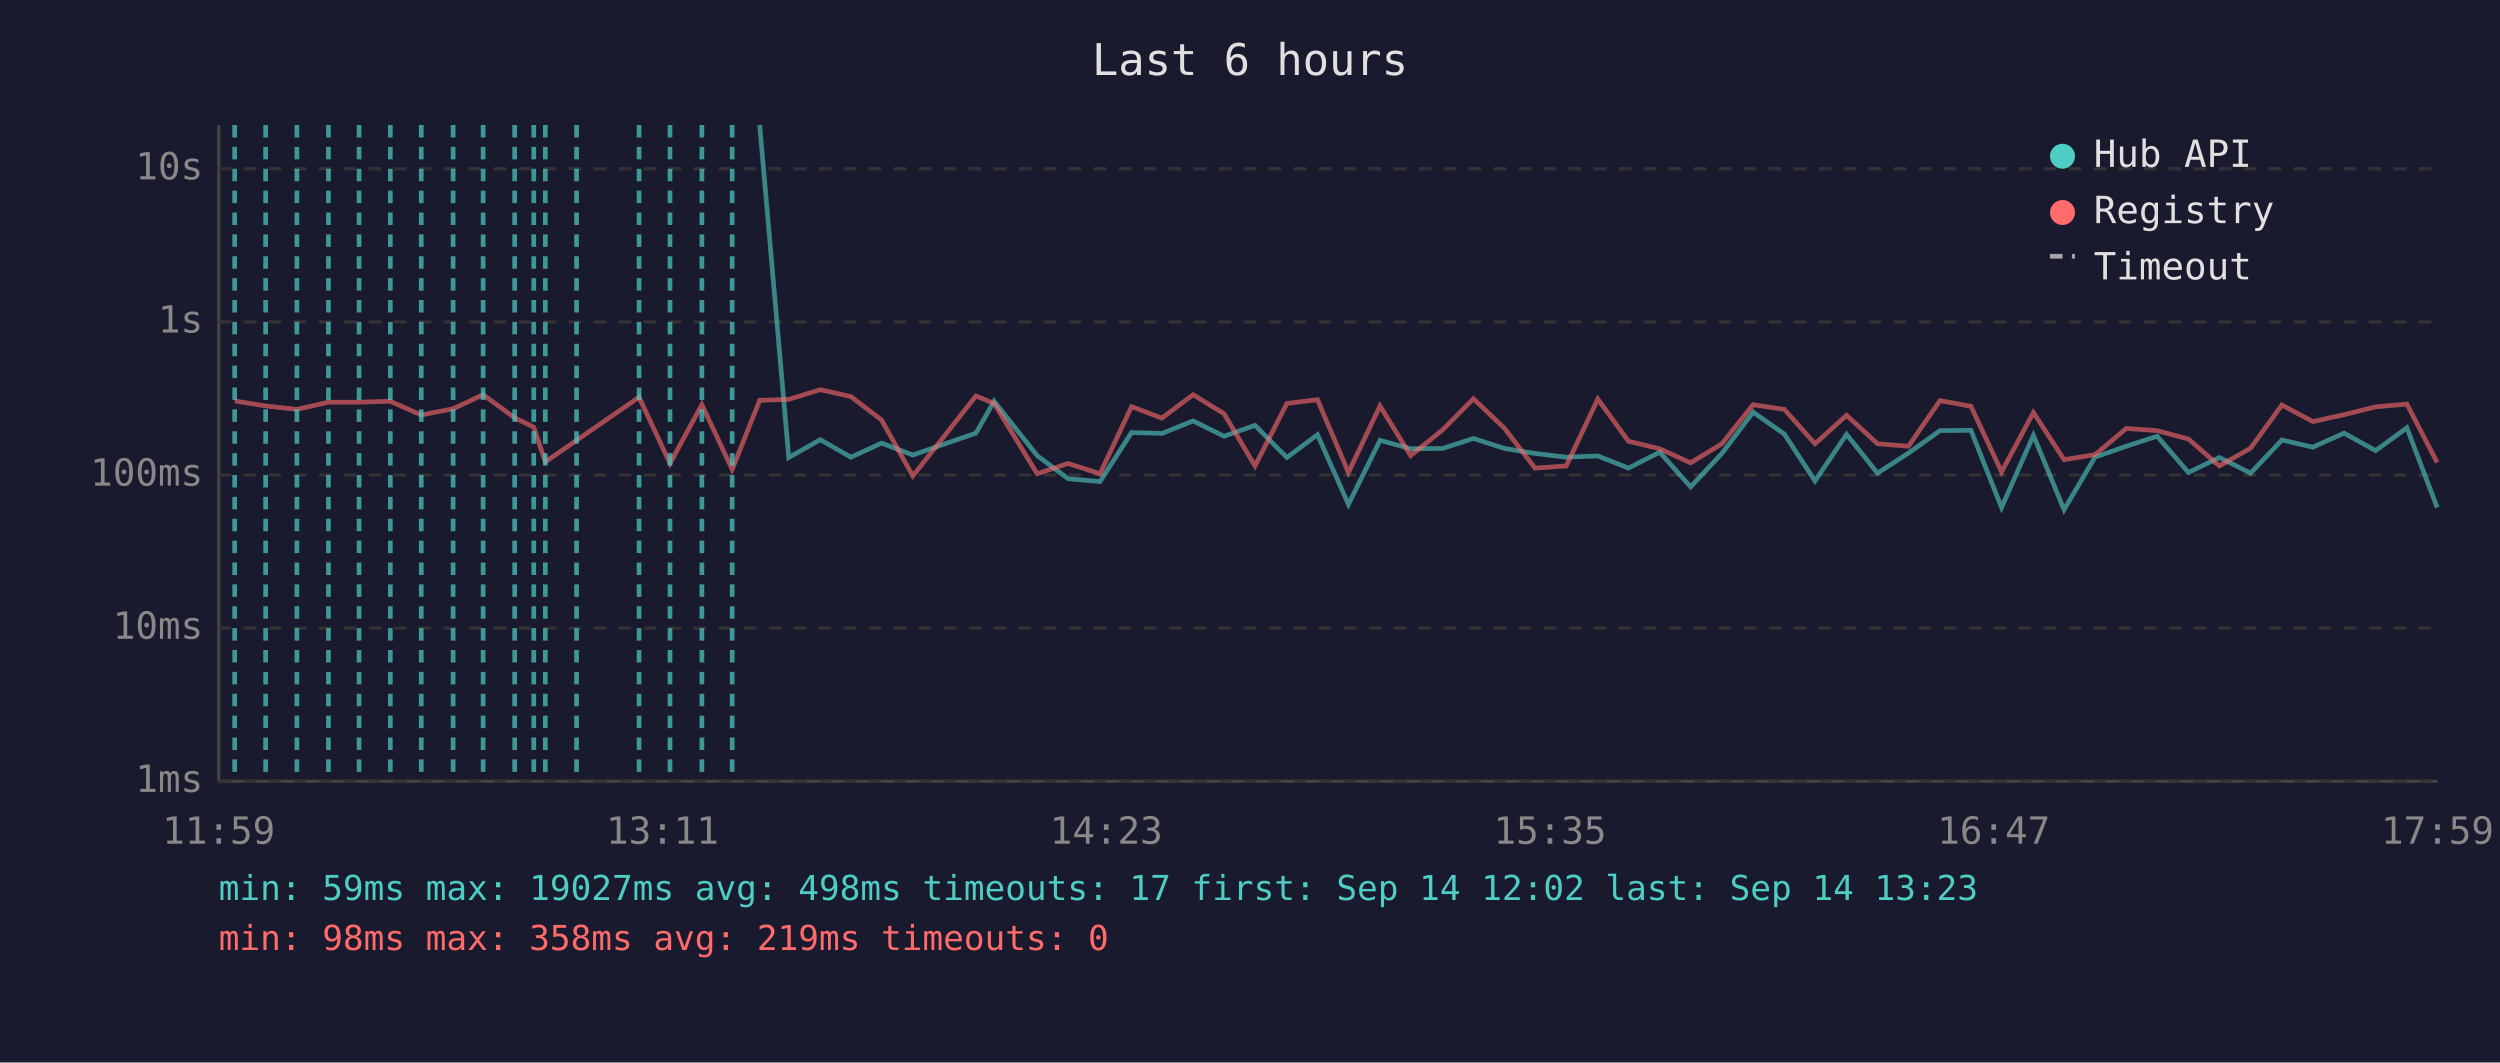
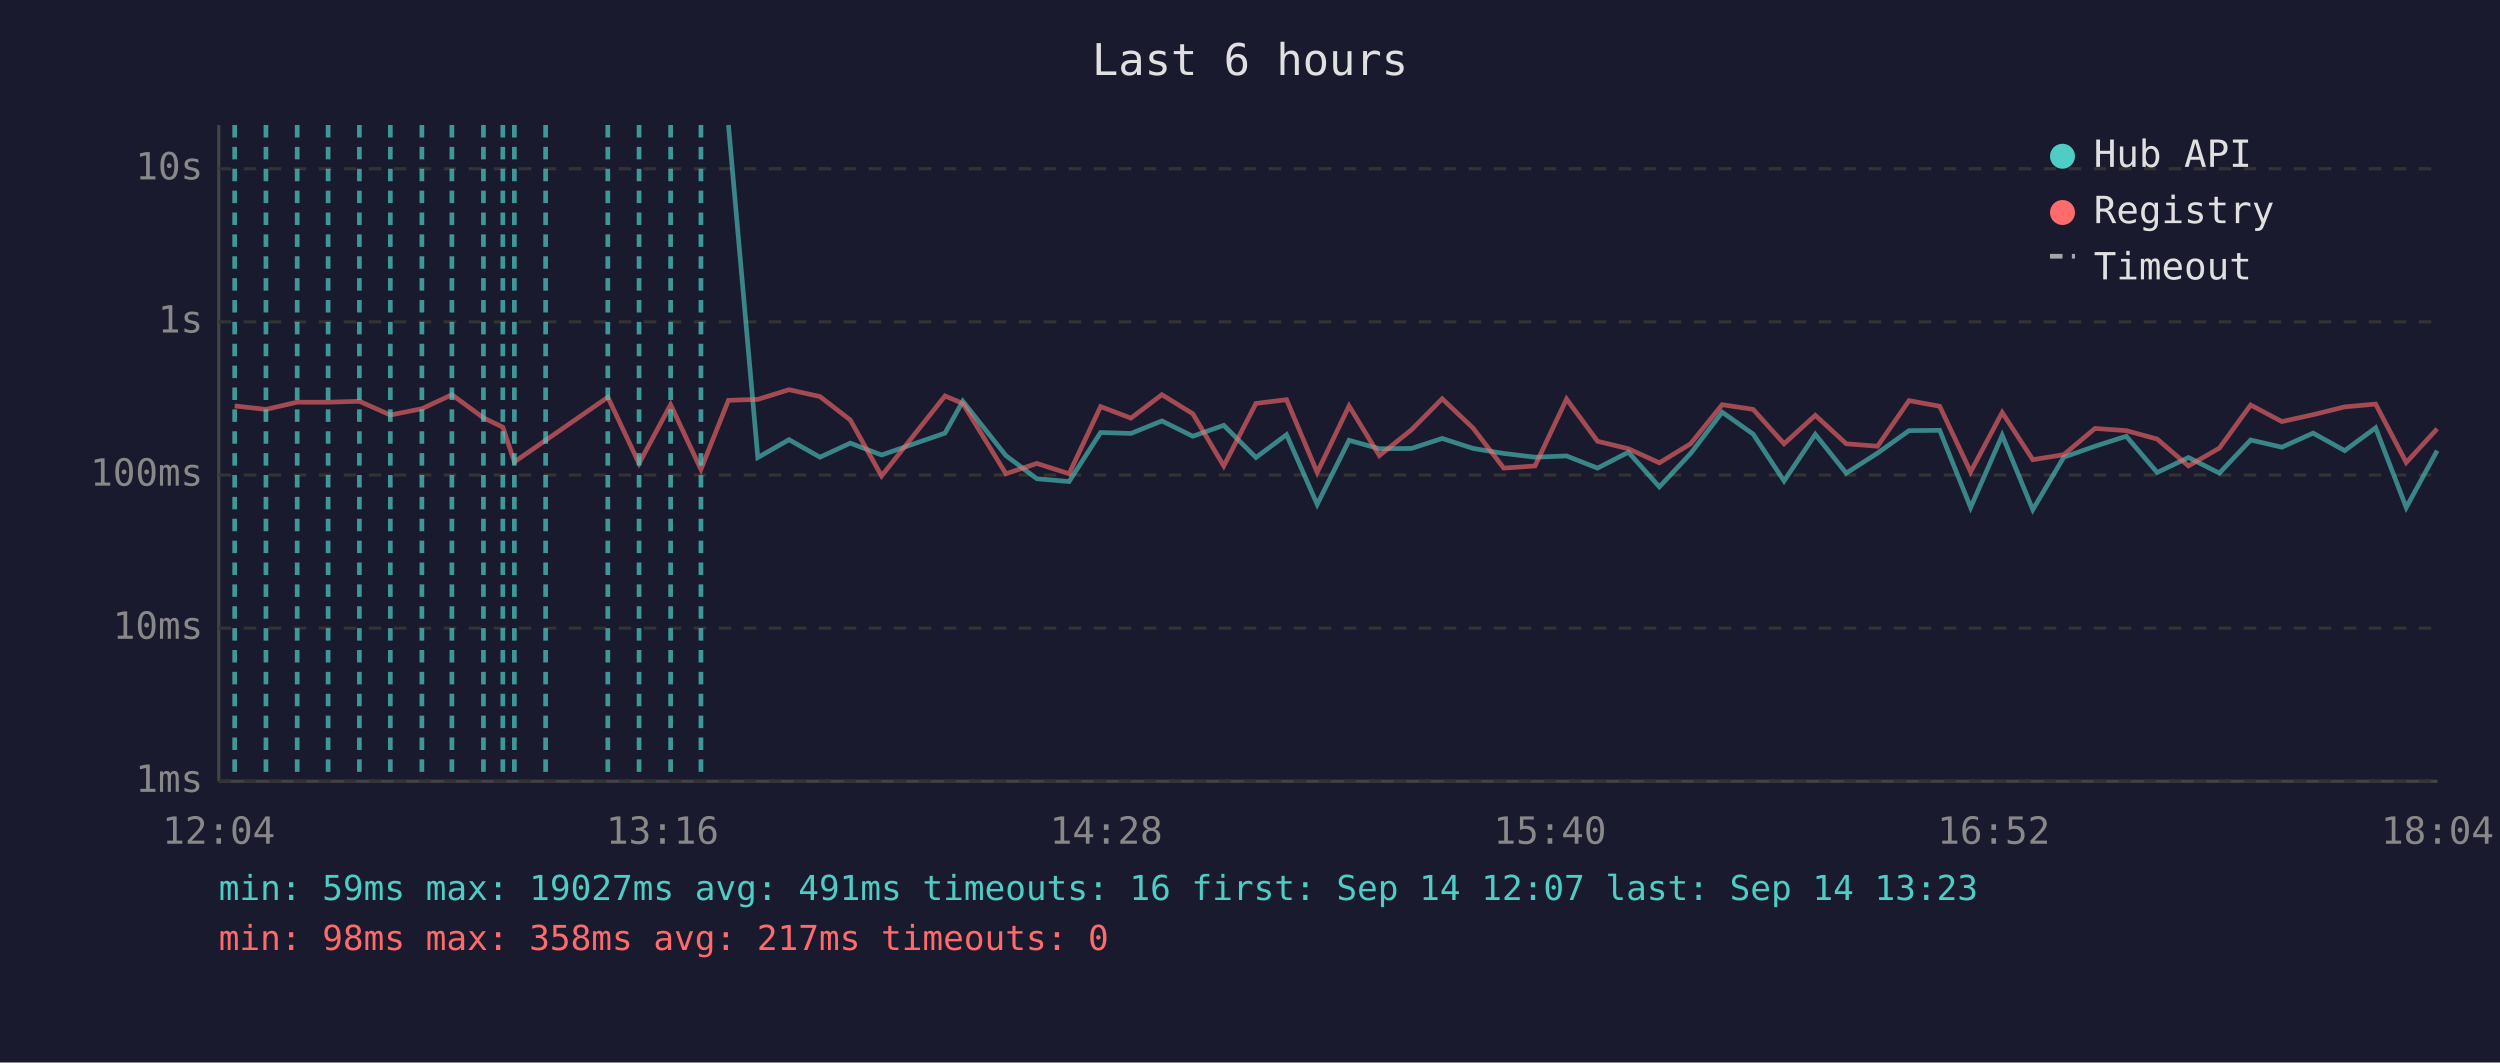
<svg xmlns="http://www.w3.org/2000/svg" viewBox="0 0 800 340" font-family="monospace" font-size="12">
  <rect width="800" height="340" fill="#1a1a2e" />
  <text x="400" y="24" fill="#e0e0e0" font-size="14" text-anchor="middle">Last 6 hours</text>
  <line x1="70" y1="40" x2="70" y2="250" stroke="#444" stroke-width="1" />
  <line x1="70" y1="250" x2="780" y2="250" stroke="#444" stroke-width="1" />
  <line x1="70" y1="250" x2="780" y2="250" stroke="#333" stroke-width="1" stroke-dasharray="4" />
  <text x="65" y="250" fill="#888" text-anchor="end" dominant-baseline="middle">1ms</text>
  <line x1="70" y1="201" x2="780" y2="201" stroke="#333" stroke-width="1" stroke-dasharray="4" />
  <text x="65" y="201" fill="#888" text-anchor="end" dominant-baseline="middle">10ms</text>
  <line x1="70" y1="152" x2="780" y2="152" stroke="#333" stroke-width="1" stroke-dasharray="4" />
  <text x="65" y="152" fill="#888" text-anchor="end" dominant-baseline="middle">100ms</text>
  <line x1="70" y1="103" x2="780" y2="103" stroke="#333" stroke-width="1" stroke-dasharray="4" />
  <text x="65" y="103" fill="#888" text-anchor="end" dominant-baseline="middle">1s</text>
  <line x1="70" y1="54" x2="780" y2="54" stroke="#333" stroke-width="1" stroke-dasharray="4" />
  <text x="65" y="54" fill="#888" text-anchor="end" dominant-baseline="middle">10s</text>
-   <text x="70" y="270" fill="#888" text-anchor="middle">11:59</text>
-   <text x="212" y="270" fill="#888" text-anchor="middle">13:11</text>
-   <text x="354" y="270" fill="#888" text-anchor="middle">14:23</text>
-   <text x="496" y="270" fill="#888" text-anchor="middle">15:35</text>
-   <text x="638" y="270" fill="#888" text-anchor="middle">16:47</text>
-   <text x="780" y="270" fill="#888" text-anchor="middle">17:59</text>
-   <polyline points="243.1,40.0 252.4,146.4 262.5,140.7 272.3,146.3 282.1,141.8 292.1,145.6 312.3,138.6 318.1,128.4 331.9,145.8 341.8,153.2 352.0,154.1 362.1,138.4 371.8,138.7 381.8,134.7 391.7,139.6 401.6,136.1 411.8,146.4 421.6,139.1 431.5,161.4 441.6,140.9 451.4,143.6 461.7,143.5 471.5,140.3 481.4,143.5 491.2,145.1 501.2,146.3 511.3,145.9 521.1,149.8 531.1,144.7 541.0,155.8 551.0,145.1 561.0,131.9 571.0,138.9 580.8,153.9 590.9,139.0 600.8,151.4 610.7,145.0 620.8,137.8 630.7,137.7 640.5,162.4 650.7,139.3 660.5,163.1 670.4,146.3 680.4,142.8 690.3,139.6 700.3,151.2 710.2,146.4 720.2,151.4 730.2,140.8 740.1,143.1 750.1,138.6 760.2,144.2 770.2,136.9 779.9,162.4" fill="none" stroke="#4ecdc4" stroke-width="1.5" opacity="0.6" />
-   <polyline points="75.1,128.3 85.0,129.9 95.0,131.0 105.1,128.7 114.9,128.7 124.9,128.4 134.8,132.8 145.0,130.8 154.6,126.3 164.7,133.7 170.8,136.7 174.5,147.8 184.5,140.9 204.5,127.1 214.4,148.3 224.6,129.5 234.3,150.2 243.1,128.1 252.4,127.8 262.5,124.7 272.3,126.9 282.1,134.4 292.1,152.3 312.3,126.7 318.1,129.1 331.9,151.6 341.8,148.3 352.0,151.6 362.1,130.1 371.8,133.8 381.8,126.3 391.7,132.4 401.6,149.1 411.8,129.1 421.6,127.9 431.5,151.2 441.6,129.9 451.4,145.8 461.7,137.5 471.5,127.6 481.4,137.0 491.2,149.8 501.2,149.1 511.3,127.7 521.1,141.2 531.1,143.6 541.0,148.1 551.0,142.0 561.0,129.5 571.0,131.0 580.8,142.0 590.9,132.9 600.8,142.0 610.7,142.8 620.8,128.2 630.7,130.0 640.5,151.0 650.7,132.0 660.5,147.1 670.4,145.5 680.4,137.1 690.3,137.8 700.3,140.5 710.2,149.1 720.2,143.4 730.2,129.6 740.1,134.9 750.1,132.7 760.2,130.2 770.2,129.3 779.9,148.0" fill="none" stroke="#ff6b6b" stroke-width="1.5" opacity="0.6" />
+   <text x="70" y="270" fill="#888" text-anchor="middle">12:04</text>
+   <text x="212" y="270" fill="#888" text-anchor="middle">13:16</text>
+   <text x="354" y="270" fill="#888" text-anchor="middle">14:28</text>
+   <text x="496" y="270" fill="#888" text-anchor="middle">15:40</text>
+   <text x="638" y="270" fill="#888" text-anchor="middle">16:52</text>
+   <text x="780" y="270" fill="#888" text-anchor="middle">18:04</text>
+   <polyline points="233.1,40.0 242.5,146.4 252.5,140.7 262.4,146.3 272.1,141.8 282.1,145.6 302.4,138.6 308.1,128.4 321.9,145.8 331.8,153.2 342.1,154.1 352.2,138.4 361.9,138.7 371.8,134.7 381.7,139.6 391.6,136.1 401.9,146.4 411.7,139.1 421.5,161.4 431.7,140.9 441.4,143.6 451.7,143.5 461.5,140.3 471.4,143.5 481.2,145.1 491.2,146.3 501.3,145.9 511.2,149.8 521.1,144.7 531.0,155.8 541.0,145.1 551.1,131.9 561.0,138.9 570.9,153.9 580.9,139.0 590.8,151.4 600.8,145.0 610.9,137.8 620.7,137.7 630.6,162.4 640.7,139.3 650.5,163.1 660.4,146.3 670.4,142.8 680.4,139.6 690.3,151.2 700.3,146.4 710.2,151.4 720.2,140.8 730.2,143.1 740.2,138.6 750.3,144.2 760.2,136.9 770.0,162.4 779.9,144.2" fill="none" stroke="#4ecdc4" stroke-width="1.5" opacity="0.6" />
+   <polyline points="75.1,129.9 85.1,131.0 95.1,128.7 105.0,128.7 115.0,128.4 124.9,132.8 135.0,130.8 144.6,126.3 154.7,133.7 160.9,136.7 164.6,147.8 174.6,140.9 194.5,127.1 204.5,148.3 214.6,129.5 224.3,150.2 233.1,128.1 242.5,127.8 252.5,124.7 262.4,126.9 272.1,134.4 282.1,152.3 302.4,126.7 308.1,129.1 321.9,151.6 331.8,148.3 342.1,151.6 352.2,130.1 361.9,133.8 371.8,126.3 381.7,132.4 391.6,149.1 401.9,129.1 411.7,127.9 421.5,151.2 431.7,129.9 441.4,145.8 451.7,137.5 461.5,127.6 471.4,137.0 481.2,149.8 491.2,149.1 501.3,127.7 511.2,141.2 521.1,143.6 531.0,148.1 541.0,142.0 551.1,129.5 561.0,131.0 570.9,142.0 580.9,132.9 590.8,142.0 600.8,142.8 610.9,128.2 620.7,130.0 630.6,151.0 640.7,132.0 650.5,147.1 660.4,145.5 670.4,137.1 680.4,137.8 690.3,140.5 700.3,149.1 710.2,143.4 720.2,129.6 730.2,134.9 740.2,132.7 750.3,130.2 760.2,129.3 770.0,148.0 779.9,137.2" fill="none" stroke="#ff6b6b" stroke-width="1.5" opacity="0.6" />
  <line x1="75.1" y1="40" x2="75.1" y2="250" stroke="#4ecdc4" stroke-width="1.5" stroke-dasharray="4,3" opacity="0.7" />
-   <line x1="85.0" y1="40" x2="85.0" y2="250" stroke="#4ecdc4" stroke-width="1.5" stroke-dasharray="4,3" opacity="0.7" />
-   <line x1="95.0" y1="40" x2="95.0" y2="250" stroke="#4ecdc4" stroke-width="1.5" stroke-dasharray="4,3" opacity="0.7" />
-   <line x1="105.1" y1="40" x2="105.1" y2="250" stroke="#4ecdc4" stroke-width="1.5" stroke-dasharray="4,3" opacity="0.7" />
-   <line x1="114.9" y1="40" x2="114.9" y2="250" stroke="#4ecdc4" stroke-width="1.5" stroke-dasharray="4,3" opacity="0.7" />
+   <line x1="85.1" y1="40" x2="85.1" y2="250" stroke="#4ecdc4" stroke-width="1.5" stroke-dasharray="4,3" opacity="0.7" />
+   <line x1="95.1" y1="40" x2="95.1" y2="250" stroke="#4ecdc4" stroke-width="1.5" stroke-dasharray="4,3" opacity="0.7" />
+   <line x1="105.0" y1="40" x2="105.0" y2="250" stroke="#4ecdc4" stroke-width="1.5" stroke-dasharray="4,3" opacity="0.7" />
+   <line x1="115.0" y1="40" x2="115.0" y2="250" stroke="#4ecdc4" stroke-width="1.5" stroke-dasharray="4,3" opacity="0.7" />
  <line x1="124.9" y1="40" x2="124.9" y2="250" stroke="#4ecdc4" stroke-width="1.5" stroke-dasharray="4,3" opacity="0.7" />
-   <line x1="134.8" y1="40" x2="134.8" y2="250" stroke="#4ecdc4" stroke-width="1.5" stroke-dasharray="4,3" opacity="0.7" />
-   <line x1="145.0" y1="40" x2="145.0" y2="250" stroke="#4ecdc4" stroke-width="1.5" stroke-dasharray="4,3" opacity="0.7" />
-   <line x1="154.6" y1="40" x2="154.6" y2="250" stroke="#4ecdc4" stroke-width="1.5" stroke-dasharray="4,3" opacity="0.7" />
-   <line x1="164.7" y1="40" x2="164.7" y2="250" stroke="#4ecdc4" stroke-width="1.5" stroke-dasharray="4,3" opacity="0.7" />
-   <line x1="170.8" y1="40" x2="170.8" y2="250" stroke="#4ecdc4" stroke-width="1.5" stroke-dasharray="4,3" opacity="0.7" />
-   <line x1="174.5" y1="40" x2="174.5" y2="250" stroke="#4ecdc4" stroke-width="1.5" stroke-dasharray="4,3" opacity="0.7" />
-   <line x1="184.5" y1="40" x2="184.5" y2="250" stroke="#4ecdc4" stroke-width="1.5" stroke-dasharray="4,3" opacity="0.7" />
+   <line x1="135.0" y1="40" x2="135.0" y2="250" stroke="#4ecdc4" stroke-width="1.5" stroke-dasharray="4,3" opacity="0.7" />
+   <line x1="144.6" y1="40" x2="144.6" y2="250" stroke="#4ecdc4" stroke-width="1.5" stroke-dasharray="4,3" opacity="0.7" />
+   <line x1="154.7" y1="40" x2="154.7" y2="250" stroke="#4ecdc4" stroke-width="1.5" stroke-dasharray="4,3" opacity="0.7" />
+   <line x1="160.9" y1="40" x2="160.9" y2="250" stroke="#4ecdc4" stroke-width="1.5" stroke-dasharray="4,3" opacity="0.7" />
+   <line x1="164.6" y1="40" x2="164.6" y2="250" stroke="#4ecdc4" stroke-width="1.5" stroke-dasharray="4,3" opacity="0.7" />
+   <line x1="174.6" y1="40" x2="174.6" y2="250" stroke="#4ecdc4" stroke-width="1.5" stroke-dasharray="4,3" opacity="0.7" />
+   <line x1="194.5" y1="40" x2="194.5" y2="250" stroke="#4ecdc4" stroke-width="1.5" stroke-dasharray="4,3" opacity="0.7" />
  <line x1="204.5" y1="40" x2="204.5" y2="250" stroke="#4ecdc4" stroke-width="1.5" stroke-dasharray="4,3" opacity="0.7" />
-   <line x1="214.4" y1="40" x2="214.4" y2="250" stroke="#4ecdc4" stroke-width="1.5" stroke-dasharray="4,3" opacity="0.7" />
-   <line x1="224.6" y1="40" x2="224.6" y2="250" stroke="#4ecdc4" stroke-width="1.5" stroke-dasharray="4,3" opacity="0.7" />
-   <line x1="234.3" y1="40" x2="234.3" y2="250" stroke="#4ecdc4" stroke-width="1.5" stroke-dasharray="4,3" opacity="0.7" />
+   <line x1="214.6" y1="40" x2="214.6" y2="250" stroke="#4ecdc4" stroke-width="1.5" stroke-dasharray="4,3" opacity="0.7" />
+   <line x1="224.3" y1="40" x2="224.3" y2="250" stroke="#4ecdc4" stroke-width="1.5" stroke-dasharray="4,3" opacity="0.7" />
  <circle cx="660" cy="50" r="4" fill="#4ecdc4" />
  <text x="670" y="50" fill="#e0e0e0" dominant-baseline="middle">Hub API</text>
  <circle cx="660" cy="68" r="4" fill="#ff6b6b" />
  <text x="670" y="68" fill="#e0e0e0" dominant-baseline="middle">Registry</text>
  <line x1="656" y1="82" x2="664" y2="82" stroke="#e0e0e0" stroke-width="1.5" stroke-dasharray="4,3" opacity="0.7" />
  <text x="670" y="86" fill="#e0e0e0" dominant-baseline="middle">Timeout</text>
-   <text x="70" y="288" fill="#4ecdc4" font-size="11">min: 59ms  max: 19027ms  avg: 498ms  timeouts: 17  first: Sep 14 12:02  last: Sep 14 13:23</text>
-   <text x="70" y="304" fill="#ff6b6b" font-size="11">min: 98ms  max: 358ms  avg: 219ms  timeouts: 0</text>
+   <text x="70" y="288" fill="#4ecdc4" font-size="11">min: 59ms  max: 19027ms  avg: 491ms  timeouts: 16  first: Sep 14 12:07  last: Sep 14 13:23</text>
+   <text x="70" y="304" fill="#ff6b6b" font-size="11">min: 98ms  max: 358ms  avg: 217ms  timeouts: 0</text>
</svg>
